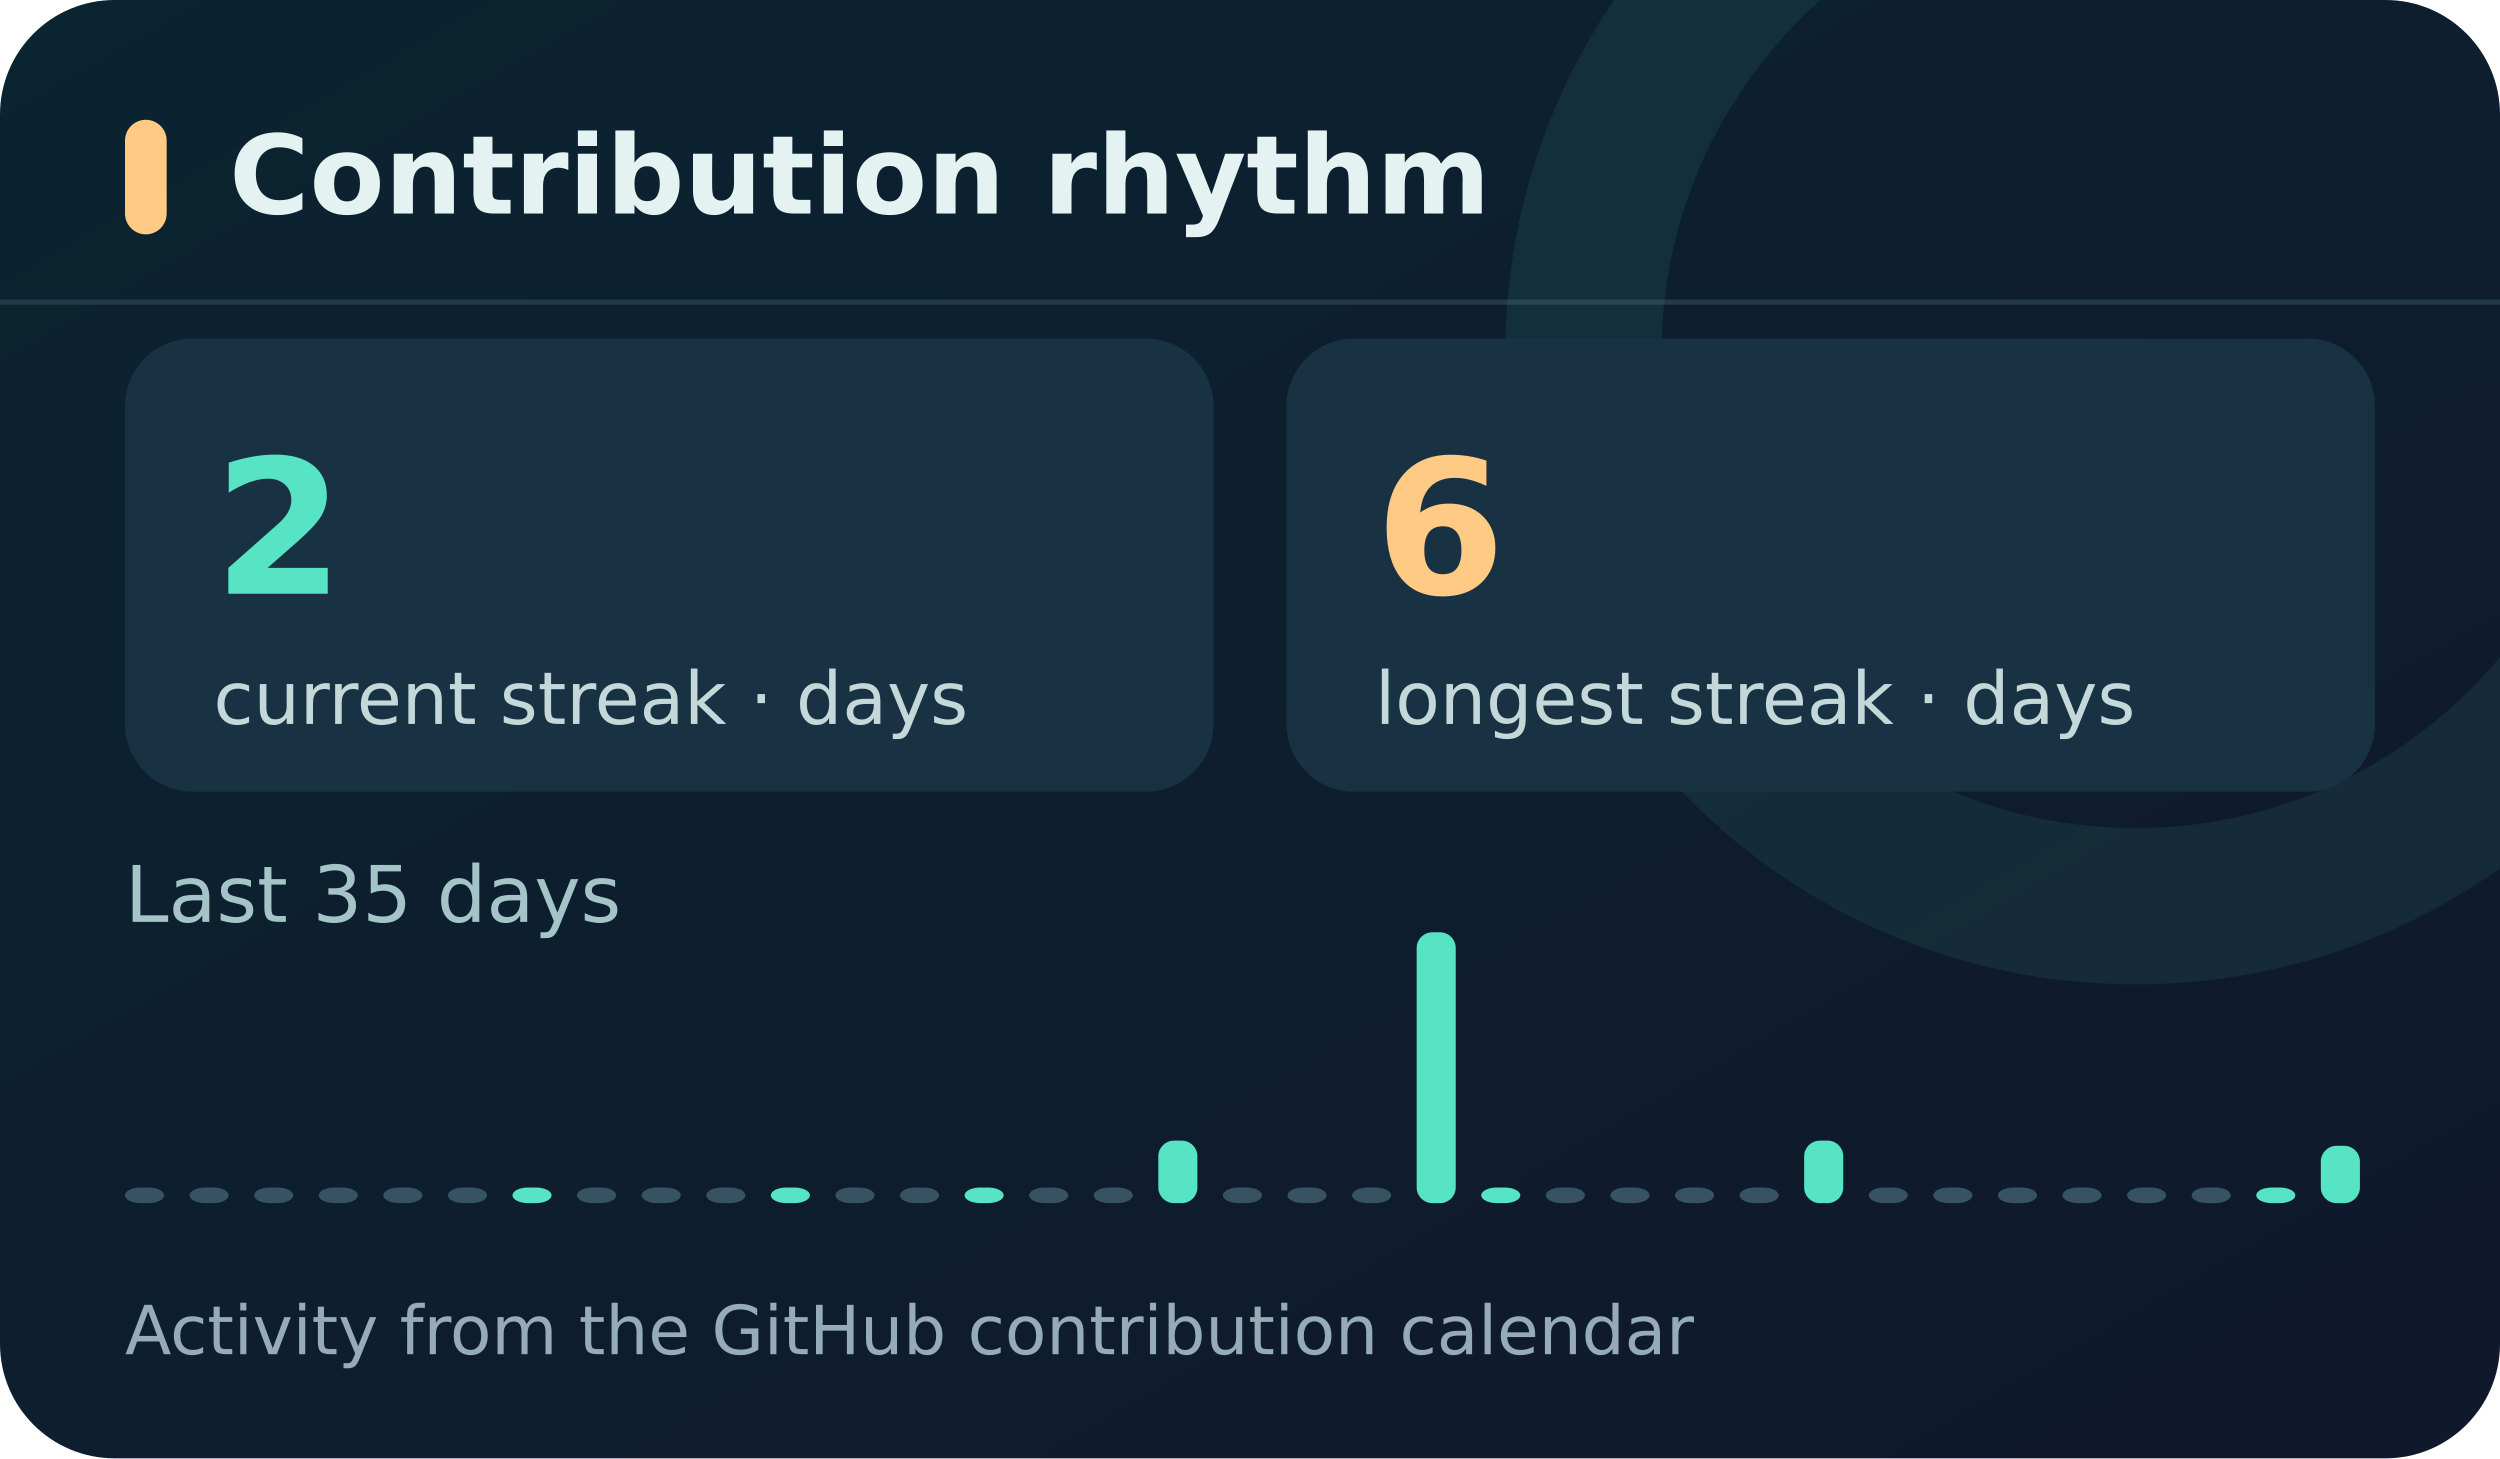
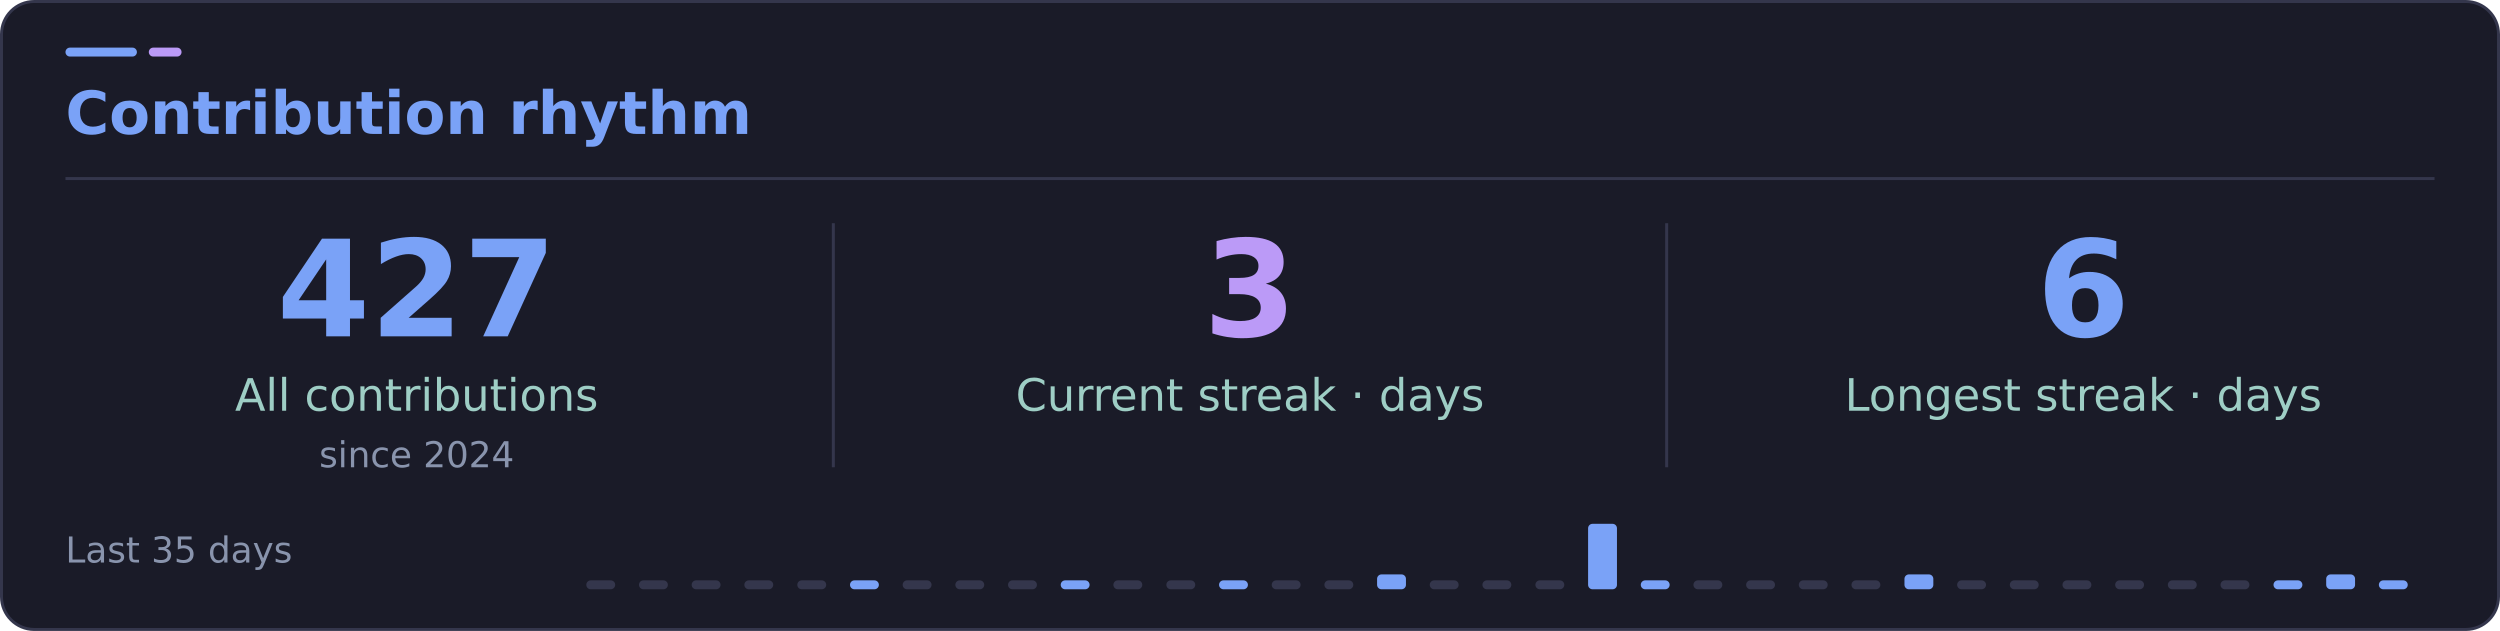
- <svg xmlns="http://www.w3.org/2000/svg" width="480" height="280" viewBox="0 0 480 280" role="img" aria-labelledby="title desc">
-   <defs>
-     <linearGradient id="back" x2="1" y2="1">
-       <stop stop-color="#0b2431" />
-       <stop offset="1" stop-color="#10182c" />
-     </linearGradient>
-     <linearGradient id="glow">
-       <stop stop-color="#56e4c5" />
-       <stop offset="1" stop-color="#8ba6ff" />
-     </linearGradient>
-     <clipPath id="clip">
-       <rect width="480" height="100%" rx="22" />
-     </clipPath>
-   </defs>
-   <rect width="480" height="280" rx="22" fill="url(#back)" />
-   <path d="M0 58H480" stroke="#294456" opacity=".7" />
-   <path d="M410 -38a106 106 0 1 0 0 212a106 106 0 1 0 0-212z" fill="none" stroke="#63e6c8" stroke-opacity=".08" stroke-width="30" clip-path="url(#clip)" />
+ <svg xmlns="http://www.w3.org/2000/svg" width="840" height="212" viewBox="0 0 840 212" role="img" aria-labelledby="title desc">
+   <rect x="0.5" y="0.5" width="839" height="211" rx="11" fill="#1a1b28" stroke="#34364c" />
+   <rect x="22" y="16" width="24" height="3" rx="1.5" fill="#7aa2f7" />
+   <rect x="50" y="16" width="11" height="3" rx="1.5" fill="#bb9af7" />
+   <path d="M22 60H818" stroke="#34364c" />
  <g font-family="DejaVu Sans, Segoe UI, Arial, sans-serif">
-     <rect x="24" y="23" width="8" height="22" rx="4" fill="#ffca84" />
-     <text x="44" y="41" fill="#e4f3f2" font-size="21" font-weight="700">Contribution rhythm</text>
-     <rect x="24" y="65" width="209" height="87" rx="13" fill="#183243" />
-     <rect x="247" y="65" width="209" height="87" rx="13" fill="#183243" />
-     <text x="41" y="114" fill="#56e4c5" font-size="36" font-weight="700">2</text>
-     <text x="41" y="139" fill="#c4d7d9" font-size="14">current streak · days</text>
-     <text x="264" y="114" fill="#ffca84" font-size="36" font-weight="700">6</text>
-     <text x="264" y="139" fill="#c4d7d9" font-size="14">longest streak · days</text>
-     <text x="24" y="177" fill="#a5c4c8" font-size="15">Last 35 days</text>
-     <rect x="24.0" y="228" width="7.5" height="3" rx="3" fill="#375363" />
-     <rect x="36.4" y="228" width="7.5" height="3" rx="3" fill="#375363" />
-     <rect x="48.8" y="228" width="7.5" height="3" rx="3" fill="#375363" />
-     <rect x="61.2" y="228" width="7.5" height="3" rx="3" fill="#375363" />
-     <rect x="73.6" y="228" width="7.5" height="3" rx="3" fill="#375363" />
-     <rect x="86.0" y="228" width="7.5" height="3" rx="3" fill="#375363" />
-     <rect x="98.4" y="228" width="7.5" height="3" rx="3" fill="#56e4c5" />
-     <rect x="110.8" y="228" width="7.5" height="3" rx="3" fill="#375363" />
-     <rect x="123.2" y="228" width="7.5" height="3" rx="3" fill="#375363" />
-     <rect x="135.6" y="228" width="7.5" height="3" rx="3" fill="#375363" />
-     <rect x="148.0" y="228" width="7.5" height="3" rx="3" fill="#56e4c5" />
-     <rect x="160.4" y="228" width="7.5" height="3" rx="3" fill="#375363" />
-     <rect x="172.8" y="228" width="7.5" height="3" rx="3" fill="#375363" />
-     <rect x="185.2" y="228" width="7.5" height="3" rx="3" fill="#56e4c5" />
-     <rect x="197.6" y="228" width="7.5" height="3" rx="3" fill="#375363" />
-     <rect x="210.0" y="228" width="7.5" height="3" rx="3" fill="#375363" />
-     <rect x="222.4" y="219" width="7.5" height="12" rx="3" fill="#56e4c5" />
-     <rect x="234.8" y="228" width="7.5" height="3" rx="3" fill="#375363" />
-     <rect x="247.2" y="228" width="7.5" height="3" rx="3" fill="#375363" />
-     <rect x="259.6" y="228" width="7.5" height="3" rx="3" fill="#375363" />
-     <rect x="272.0" y="179" width="7.5" height="52" rx="3" fill="#56e4c5" />
-     <rect x="284.4" y="228" width="7.5" height="3" rx="3" fill="#56e4c5" />
-     <rect x="296.8" y="228" width="7.5" height="3" rx="3" fill="#375363" />
-     <rect x="309.2" y="228" width="7.5" height="3" rx="3" fill="#375363" />
-     <rect x="321.6" y="228" width="7.5" height="3" rx="3" fill="#375363" />
-     <rect x="334.0" y="228" width="7.5" height="3" rx="3" fill="#375363" />
-     <rect x="346.4" y="219" width="7.5" height="12" rx="3" fill="#56e4c5" />
-     <rect x="358.8" y="228" width="7.5" height="3" rx="3" fill="#375363" />
-     <rect x="371.2" y="228" width="7.5" height="3" rx="3" fill="#375363" />
-     <rect x="383.6" y="228" width="7.5" height="3" rx="3" fill="#375363" />
-     <rect x="396.0" y="228" width="7.5" height="3" rx="3" fill="#375363" />
-     <rect x="408.4" y="228" width="7.5" height="3" rx="3" fill="#375363" />
-     <rect x="420.8" y="228" width="7.5" height="3" rx="3" fill="#375363" />
-     <rect x="433.2" y="228" width="7.5" height="3" rx="3" fill="#56e4c5" />
-     <rect x="445.6" y="220" width="7.5" height="11" rx="3" fill="#56e4c5" />
-     <text x="24" y="260" fill="#95acb8" font-size="13">Activity from the GitHub contribution calendar</text>
+     <text x="22" y="45" fill="#7aa2f7" font-size="20" font-weight="700">Contribution rhythm</text>
+     <path d="M280 75V157M560 75V157" stroke="#34364c" />
+     <text x="140" y="113" text-anchor="middle" fill="#7aa2f7" font-size="45" font-weight="700">427</text>
+     <text x="140" y="138" text-anchor="middle" fill="#9ecec5" font-size="15">All contributions</text>
+     <text x="140" y="157" text-anchor="middle" fill="#8994ad" font-size="12">since 2024</text>
+     <text x="420" y="113" text-anchor="middle" fill="#bb9af7" font-size="45" font-weight="700">3</text>
+     <text x="420" y="138" text-anchor="middle" fill="#9ecec5" font-size="15">Current streak · days</text>
+     <text x="700" y="113" text-anchor="middle" fill="#7aa2f7" font-size="45" font-weight="700">6</text>
+     <text x="700" y="138" text-anchor="middle" fill="#9ecec5" font-size="15">Longest streak · days</text>
+     <text x="22" y="189" fill="#8994ad" font-size="12">Last 35 days</text>
+     <rect x="197.0" y="195" width="9.7" height="3" rx="1.5" fill="#34364c" />
+     <rect x="214.7" y="195" width="9.7" height="3" rx="1.5" fill="#34364c" />
+     <rect x="232.4" y="195" width="9.7" height="3" rx="1.5" fill="#34364c" />
+     <rect x="250.1" y="195" width="9.7" height="3" rx="1.5" fill="#34364c" />
+     <rect x="267.9" y="195" width="9.7" height="3" rx="1.5" fill="#34364c" />
+     <rect x="285.6" y="195" width="9.7" height="3" rx="1.5" fill="#7aa2f7" />
+     <rect x="303.3" y="195" width="9.7" height="3" rx="1.5" fill="#34364c" />
+     <rect x="321.0" y="195" width="9.7" height="3" rx="1.5" fill="#34364c" />
+     <rect x="338.7" y="195" width="9.7" height="3" rx="1.5" fill="#34364c" />
+     <rect x="356.4" y="195" width="9.7" height="3" rx="1.5" fill="#7aa2f7" />
+     <rect x="374.1" y="195" width="9.7" height="3" rx="1.5" fill="#34364c" />
+     <rect x="391.9" y="195" width="9.7" height="3" rx="1.5" fill="#34364c" />
+     <rect x="409.6" y="195" width="9.7" height="3" rx="1.5" fill="#7aa2f7" />
+     <rect x="427.3" y="195" width="9.7" height="3" rx="1.5" fill="#34364c" />
+     <rect x="445.0" y="195" width="9.7" height="3" rx="1.5" fill="#34364c" />
+     <rect x="462.7" y="193" width="9.7" height="5" rx="1.5" fill="#7aa2f7" />
+     <rect x="480.4" y="195" width="9.7" height="3" rx="1.5" fill="#34364c" />
+     <rect x="498.1" y="195" width="9.7" height="3" rx="1.5" fill="#34364c" />
+     <rect x="515.9" y="195" width="9.7" height="3" rx="1.5" fill="#34364c" />
+     <rect x="533.6" y="176" width="9.7" height="22" rx="1.5" fill="#7aa2f7" />
+     <rect x="551.3" y="195" width="9.7" height="3" rx="1.5" fill="#7aa2f7" />
+     <rect x="569.0" y="195" width="9.7" height="3" rx="1.5" fill="#34364c" />
+     <rect x="586.7" y="195" width="9.7" height="3" rx="1.5" fill="#34364c" />
+     <rect x="604.4" y="195" width="9.7" height="3" rx="1.5" fill="#34364c" />
+     <rect x="622.1" y="195" width="9.7" height="3" rx="1.5" fill="#34364c" />
+     <rect x="639.9" y="193" width="9.7" height="5" rx="1.5" fill="#7aa2f7" />
+     <rect x="657.6" y="195" width="9.7" height="3" rx="1.5" fill="#34364c" />
+     <rect x="675.3" y="195" width="9.7" height="3" rx="1.5" fill="#34364c" />
+     <rect x="693.0" y="195" width="9.7" height="3" rx="1.5" fill="#34364c" />
+     <rect x="710.7" y="195" width="9.7" height="3" rx="1.5" fill="#34364c" />
+     <rect x="728.4" y="195" width="9.7" height="3" rx="1.5" fill="#34364c" />
+     <rect x="746.1" y="195" width="9.7" height="3" rx="1.5" fill="#34364c" />
+     <rect x="763.9" y="195" width="9.7" height="3" rx="1.5" fill="#7aa2f7" />
+     <rect x="781.6" y="193" width="9.7" height="5" rx="1.5" fill="#7aa2f7" />
+     <rect x="799.3" y="195" width="9.7" height="3" rx="1.5" fill="#7aa2f7" />
  </g>
</svg>
